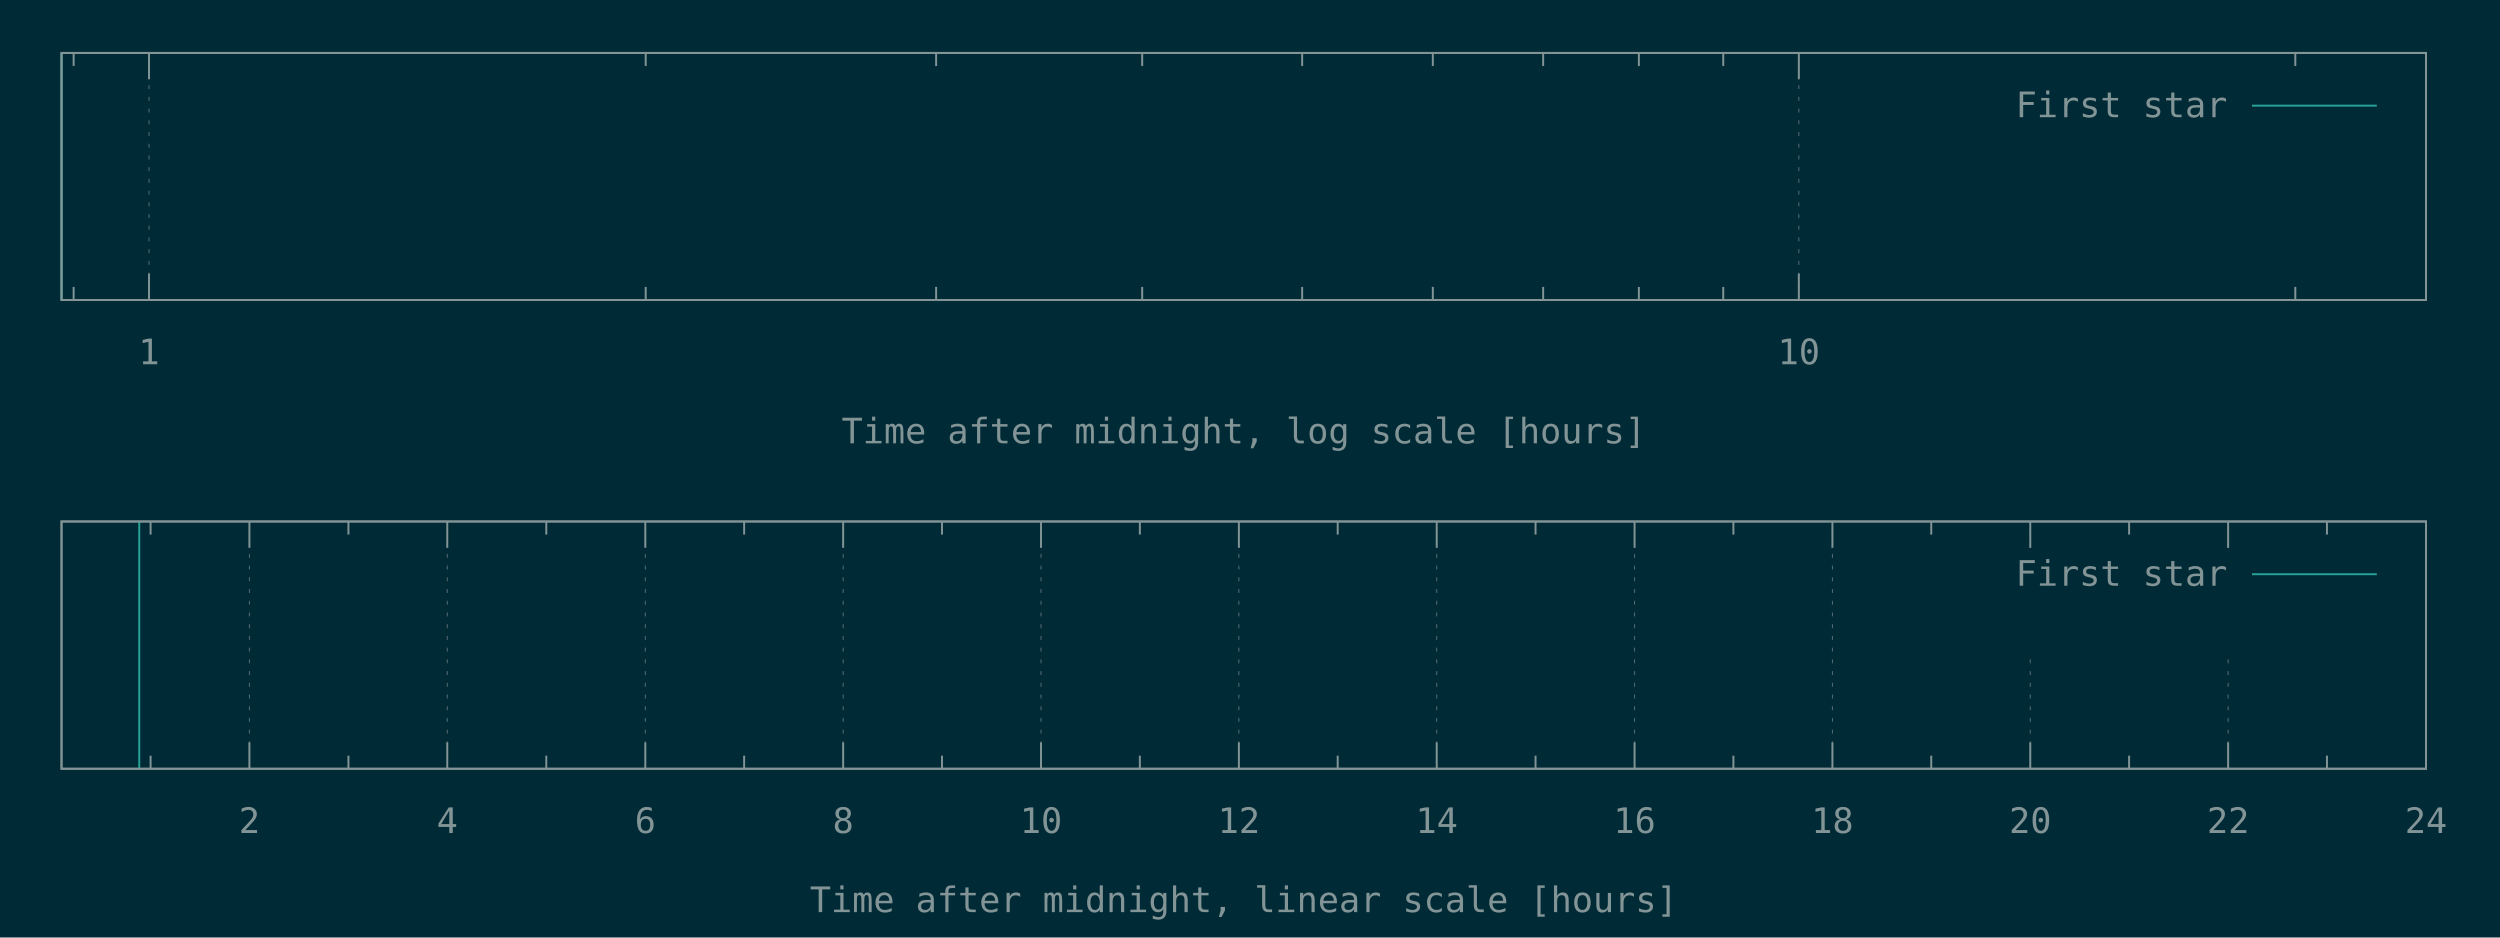
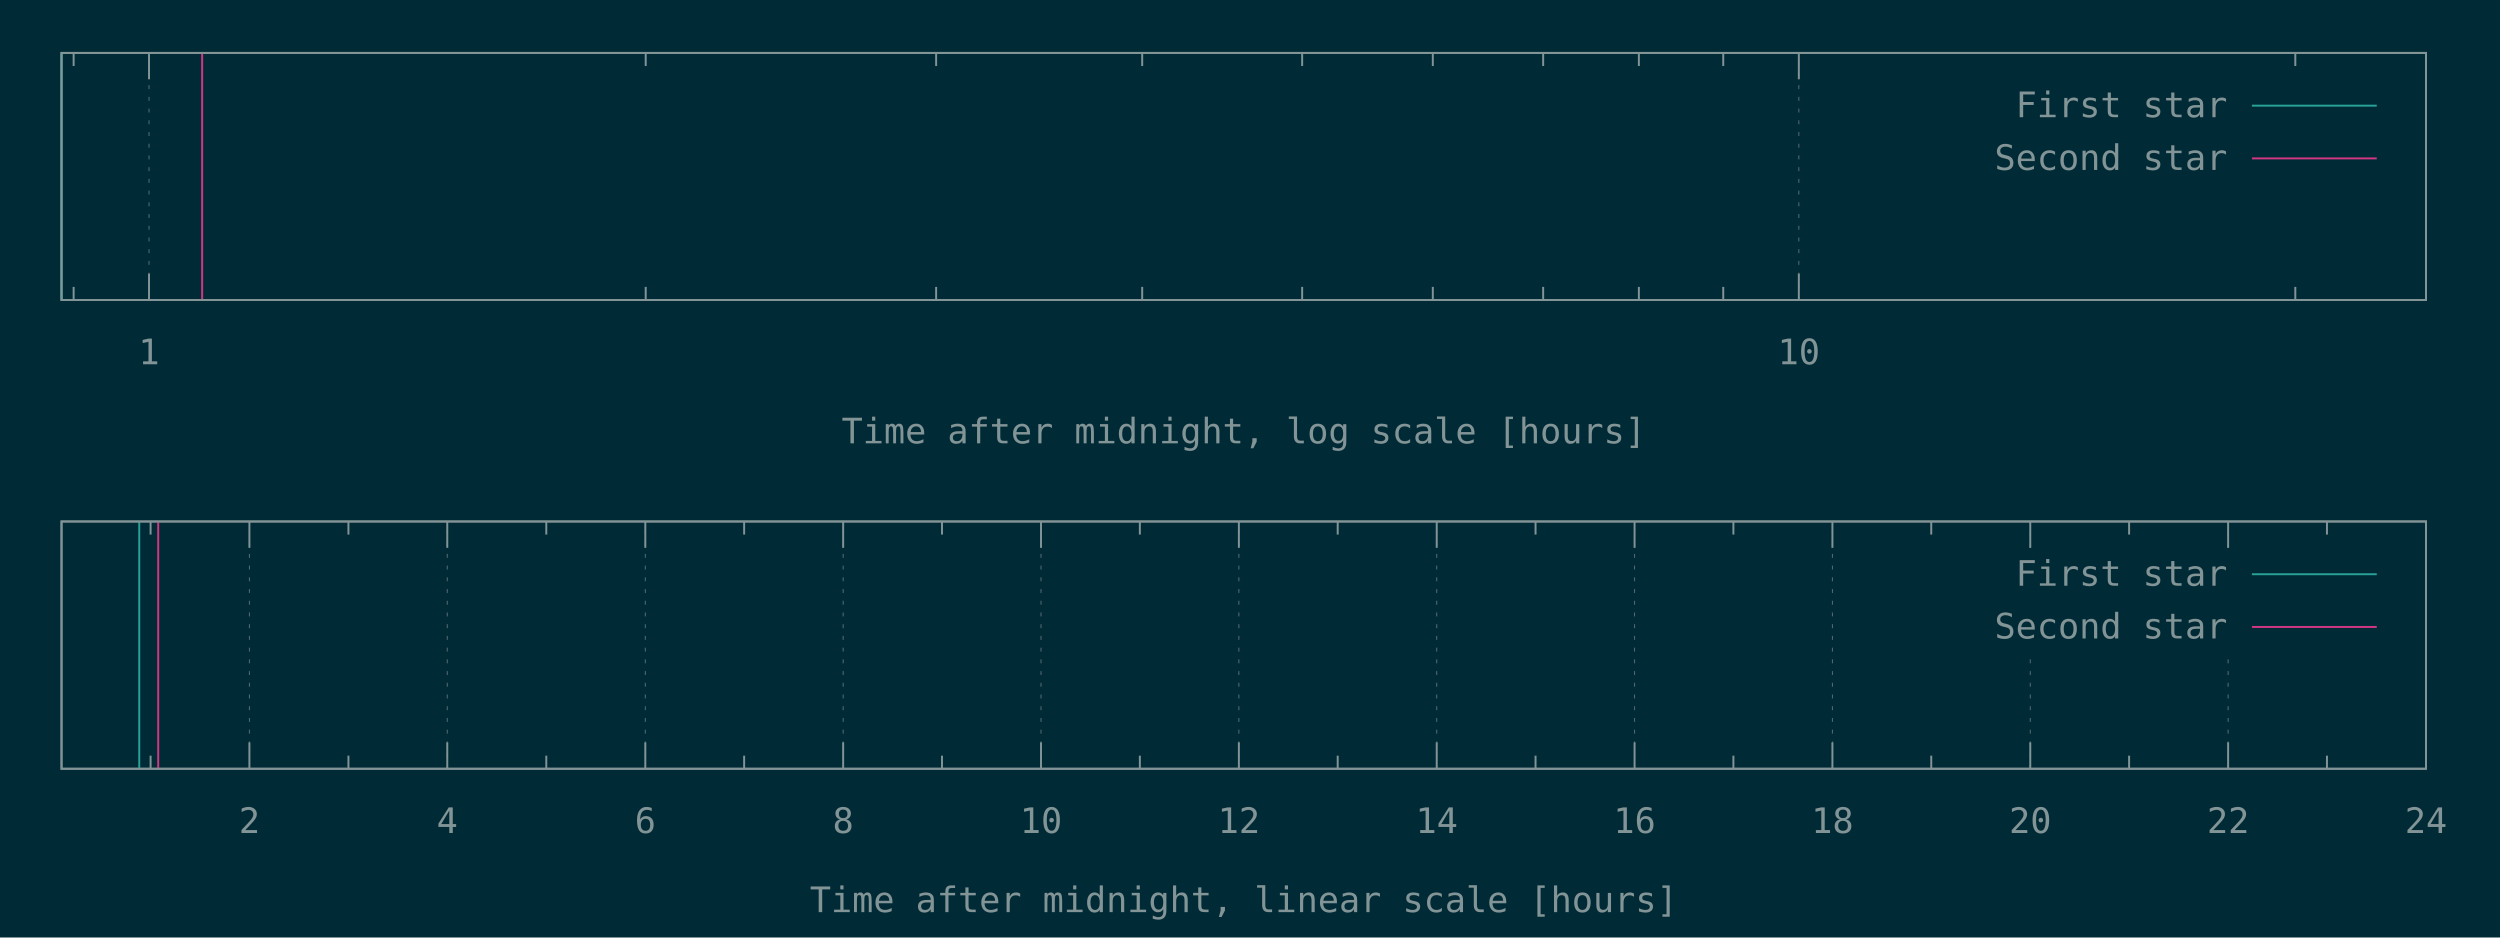
<svg xmlns="http://www.w3.org/2000/svg" xmlns:xlink="http://www.w3.org/1999/xlink" width="1280" height="480" viewBox="0 0 1280 480">
  <g id="gnuplot_canvas">
    <rect x="0" y="0" width="1280" height="480" fill="#002b36" />
    <defs>
      <circle id="gpDot" r="0.5" stroke-width="0.5" stroke="currentColor" />
      <path id="gpPt0" stroke-width="0.148" stroke="currentColor" d="M-1,0 h2 M0,-1 v2" />
      <path id="gpPt1" stroke-width="0.148" stroke="currentColor" d="M-1,-1 L1,1 M1,-1 L-1,1" />
      <path id="gpPt2" stroke-width="0.148" stroke="currentColor" d="M-1,0 L1,0 M0,-1 L0,1 M-1,-1 L1,1 M-1,1 L1,-1" />
      <rect id="gpPt3" stroke-width="0.148" stroke="currentColor" x="-1" y="-1" width="2" height="2" />
      <rect id="gpPt4" stroke-width="0.148" stroke="currentColor" fill="currentColor" x="-1" y="-1" width="2" height="2" />
      <circle id="gpPt5" stroke-width="0.148" stroke="currentColor" cx="0" cy="0" r="1" />
      <use xlink:href="#gpPt5" id="gpPt6" fill="currentColor" stroke="none" />
      <path id="gpPt7" stroke-width="0.148" stroke="currentColor" d="M0,-1.33 L-1.33,0.67 L1.33,0.67 z" />
      <use xlink:href="#gpPt7" id="gpPt8" fill="currentColor" stroke="none" />
      <use xlink:href="#gpPt7" id="gpPt9" stroke="currentColor" transform="rotate(180)" />
      <use xlink:href="#gpPt9" id="gpPt10" fill="currentColor" stroke="none" />
      <use xlink:href="#gpPt3" id="gpPt11" stroke="currentColor" transform="rotate(45)" />
      <use xlink:href="#gpPt11" id="gpPt12" fill="currentColor" stroke="none" />
      <path id="gpPt13" stroke-width="0.148" stroke="currentColor" d="M0,1.330 L1.265,0.411 L0.782,-1.067 L-0.782,-1.076 L-1.265,0.411 z" />
      <use xlink:href="#gpPt13" id="gpPt14" fill="currentColor" stroke="none" />
      <filter id="textbox" filterUnits="objectBoundingBox" x="0" y="0" height="1" width="1">
        <feFlood flood-color="#002B36" flood-opacity="1" result="bgnd" />
        <feComposite in="SourceGraphic" in2="bgnd" operator="atop" />
      </filter>
      <filter id="greybox" filterUnits="objectBoundingBox" x="0" y="0" height="1" width="1">
        <feFlood flood-color="lightgrey" flood-opacity="1" result="grey" />
        <feComposite in="SourceGraphic" in2="grey" operator="atop" />
      </filter>
    </defs>
    <g fill="none" color="#002B36" stroke="currentColor" stroke-width="1.00" stroke-linecap="butt" stroke-linejoin="miter">
</g>
    <g fill="none" color="black" stroke="currentColor" stroke-width="1.00" stroke-linecap="butt" stroke-linejoin="miter">
      <path stroke="rgb(131, 148, 150)" d="M37.7,153.6 L37.7,146.9 M37.7,27.1 L37.7,33.8  " />
    </g>
    <g fill="none" color="black" stroke="rgb(131, 148, 150)" stroke-width="0.50" stroke-linecap="butt" stroke-linejoin="miter">
</g>
    <g fill="none" color="gray" stroke="currentColor" stroke-width="0.50" stroke-linecap="butt" stroke-linejoin="miter">
      <path stroke="rgb( 88, 110, 117)" stroke-dasharray="2,4" class="gridline" d="M76.3,153.6 L76.3,27.1  " />
    </g>
    <g fill="none" color="gray" stroke="rgb( 88, 110, 117)" stroke-width="1.00" stroke-linecap="butt" stroke-linejoin="miter">
</g>
    <g fill="none" color="black" stroke="currentColor" stroke-width="1.00" stroke-linecap="butt" stroke-linejoin="miter">
      <path stroke="rgb(131, 148, 150)" d="M76.3,153.6 L76.3,140.1 M76.3,27.1 L76.3,40.6  " />
      <g transform="translate(76.3,186.5)" stroke="none" fill="rgb(131,148,150)" font-family="Inconsolata" font-size="18.00" text-anchor="middle">
        <text>
          <tspan font-family="Inconsolata"> 1</tspan>
        </text>
      </g>
    </g>
    <g fill="none" color="black" stroke="currentColor" stroke-width="1.00" stroke-linecap="butt" stroke-linejoin="miter">
      <path stroke="rgb(131, 148, 150)" d="M330.6,153.6 L330.6,146.9 M330.6,27.1 L330.6,33.8 M479.3,153.6 L479.3,146.9 M479.3,27.1 L479.3,33.8   M584.8,153.6 L584.8,146.9 M584.8,27.1 L584.8,33.8 M666.7,153.6 L666.7,146.9 M666.7,27.1 L666.7,33.8   M733.6,153.6 L733.6,146.9 M733.6,27.1 L733.6,33.8 M790.1,153.6 L790.1,146.9 M790.1,27.1 L790.1,33.8   M839.1,153.6 L839.1,146.9 M839.1,27.1 L839.1,33.8 M882.3,153.6 L882.3,146.9 M882.3,27.1 L882.3,33.8    " />
    </g>
    <g fill="none" color="black" stroke="rgb(131, 148, 150)" stroke-width="0.50" stroke-linecap="butt" stroke-linejoin="miter">
</g>
    <g fill="none" color="gray" stroke="currentColor" stroke-width="0.50" stroke-linecap="butt" stroke-linejoin="miter">
      <path stroke="rgb( 88, 110, 117)" stroke-dasharray="2,4" class="gridline" d="M921.0,153.6 L921.0,27.1  " />
    </g>
    <g fill="none" color="gray" stroke="rgb( 88, 110, 117)" stroke-width="1.00" stroke-linecap="butt" stroke-linejoin="miter">
</g>
    <g fill="none" color="black" stroke="currentColor" stroke-width="1.00" stroke-linecap="butt" stroke-linejoin="miter">
      <path stroke="rgb(131, 148, 150)" d="M921.0,153.6 L921.0,140.1 M921.0,27.1 L921.0,40.6  " />
      <g transform="translate(921.0,186.5)" stroke="none" fill="rgb(131,148,150)" font-family="Inconsolata" font-size="18.00" text-anchor="middle">
        <text>
          <tspan font-family="Inconsolata"> 10</tspan>
        </text>
      </g>
    </g>
    <g fill="none" color="black" stroke="currentColor" stroke-width="1.00" stroke-linecap="butt" stroke-linejoin="miter">
      <path stroke="rgb(131, 148, 150)" d="M1175.2,153.6 L1175.2,146.9 M1175.2,27.1 L1175.2,33.8  " />
    </g>
    <g fill="none" color="black" stroke="currentColor" stroke-width="1.00" stroke-linecap="butt" stroke-linejoin="miter">
      <path stroke="rgb(131, 148, 150)" d="M31.5,27.1 L31.5,153.6 L1242.1,153.6 L1242.1,27.1 L31.5,27.1 Z  " />
    </g>
    <g fill="none" color="black" stroke="currentColor" stroke-width="1.00" stroke-linecap="butt" stroke-linejoin="miter">
      <g transform="translate(636.8,227.0)" stroke="none" fill="rgb(131,148,150)" font-family="Inconsolata" font-size="18.00" text-anchor="middle">
        <text>
          <tspan font-family="Inconsolata">Time after midnight, log scale [hours]</tspan>
        </text>
      </g>
    </g>
    <g fill="none" color="black" stroke="currentColor" stroke-width="1.00" stroke-linecap="butt" stroke-linejoin="miter">
</g>
    <g id="gnuplot_plot_1a">
      <g fill="none" color="black" stroke="currentColor" stroke-width="1.00" stroke-linecap="butt" stroke-linejoin="miter">
        <path stroke="rgb( 42, 161, 152)" d="M31.5,153.6 L31.5,27.1  " />
      </g>
    </g>
    <g id="gnuplot_plot_2a">
      <g fill="none" color="black" stroke="currentColor" stroke-width="1.00" stroke-linecap="butt" stroke-linejoin="miter">
- </g>
+         <path stroke="rgb(211,  54, 130)" d="M103.5,153.6 L103.5,27.1  " />
+       </g>
    </g>
    <g stroke="none" shape-rendering="crispEdges">
      <polygon fill="#002B36" points="1001.8,94.6 1229.5,94.6 1229.5,40.6 1001.8,40.6 " />
    </g>
    <g id="gnuplot_plot_1a">
      <g fill="none" color="black" stroke="currentColor" stroke-width="1.00" stroke-linecap="butt" stroke-linejoin="miter">
        <g transform="translate(1140.4,60.0)" stroke="none" fill="rgb(131,148,150)" font-family="Inconsolata" font-size="18.00" text-anchor="end">
          <text>
            <tspan font-family="Inconsolata">First star</tspan>
          </text>
        </g>
      </g>
      <g fill="none" color="black" stroke="currentColor" stroke-width="1.00" stroke-linecap="butt" stroke-linejoin="miter">
        <path stroke="rgb( 42, 161, 152)" d="M1153.0,54.1 L1216.9,54.1  " />
      </g>
    </g>
    <g id="gnuplot_plot_2a">
      <g fill="none" color="black" stroke="currentColor" stroke-width="1.00" stroke-linecap="butt" stroke-linejoin="miter">
- </g>
+         <g transform="translate(1140.4,87.0)" stroke="none" fill="rgb(131,148,150)" font-family="Inconsolata" font-size="18.00" text-anchor="end">
+           <text>
+             <tspan font-family="Inconsolata">Second star</tspan>
+           </text>
+         </g>
+       </g>
+       <g fill="none" color="black" stroke="currentColor" stroke-width="1.00" stroke-linecap="butt" stroke-linejoin="miter">
+         <path stroke="rgb(211,  54, 130)" d="M1153.0,81.1 L1216.9,81.1  " />
+       </g>
    </g>
    <g fill="none" color="#002B36" stroke="rgb(211,  54, 130)" stroke-width="2.00" stroke-linecap="butt" stroke-linejoin="miter">
</g>
    <g fill="none" color="black" stroke="currentColor" stroke-width="2.00" stroke-linecap="butt" stroke-linejoin="miter">
</g>
    <g fill="none" color="black" stroke="black" stroke-width="1.00" stroke-linecap="butt" stroke-linejoin="miter">
</g>
    <g fill="none" color="black" stroke="currentColor" stroke-width="1.00" stroke-linecap="butt" stroke-linejoin="miter">
      <path stroke="rgb(131, 148, 150)" d="M31.5,27.1 L31.5,153.6 L1242.1,153.6 L1242.1,27.1 L31.5,27.1 Z  " />
    </g>
    <g fill="none" color="black" stroke="currentColor" stroke-width="1.00" stroke-linecap="butt" stroke-linejoin="miter">
</g>
    <g fill="none" color="black" stroke="currentColor" stroke-width="1.00" stroke-linecap="butt" stroke-linejoin="miter">
      <path stroke="rgb(131, 148, 150)" d="M77.1,393.6 L77.1,386.9 M77.1,267.0 L77.1,273.7  " />
    </g>
    <g fill="none" color="black" stroke="rgb(131, 148, 150)" stroke-width="0.50" stroke-linecap="butt" stroke-linejoin="miter">
</g>
    <g fill="none" color="gray" stroke="currentColor" stroke-width="0.50" stroke-linecap="butt" stroke-linejoin="miter">
      <path stroke="rgb( 88, 110, 117)" stroke-dasharray="2,4" class="gridline" d="M127.7,393.6 L127.7,267.0  " />
    </g>
    <g fill="none" color="gray" stroke="rgb( 88, 110, 117)" stroke-width="1.00" stroke-linecap="butt" stroke-linejoin="miter">
</g>
    <g fill="none" color="black" stroke="currentColor" stroke-width="1.00" stroke-linecap="butt" stroke-linejoin="miter">
      <path stroke="rgb(131, 148, 150)" d="M127.7,393.6 L127.7,380.1 M127.7,267.0 L127.7,280.5  " />
      <g transform="translate(127.7,426.5)" stroke="none" fill="rgb(131,148,150)" font-family="Inconsolata" font-size="18.00" text-anchor="middle">
        <text>
          <tspan font-family="Inconsolata"> 2</tspan>
        </text>
      </g>
    </g>
    <g fill="none" color="black" stroke="currentColor" stroke-width="1.00" stroke-linecap="butt" stroke-linejoin="miter">
      <path stroke="rgb(131, 148, 150)" d="M178.4,393.6 L178.4,386.9 M178.4,267.0 L178.4,273.7  " />
    </g>
    <g fill="none" color="black" stroke="rgb(131, 148, 150)" stroke-width="0.50" stroke-linecap="butt" stroke-linejoin="miter">
</g>
    <g fill="none" color="gray" stroke="currentColor" stroke-width="0.50" stroke-linecap="butt" stroke-linejoin="miter">
      <path stroke="rgb( 88, 110, 117)" stroke-dasharray="2,4" class="gridline" d="M229.0,393.6 L229.0,267.0  " />
    </g>
    <g fill="none" color="gray" stroke="rgb( 88, 110, 117)" stroke-width="1.00" stroke-linecap="butt" stroke-linejoin="miter">
</g>
    <g fill="none" color="black" stroke="currentColor" stroke-width="1.00" stroke-linecap="butt" stroke-linejoin="miter">
      <path stroke="rgb(131, 148, 150)" d="M229.0,393.6 L229.0,380.1 M229.0,267.0 L229.0,280.5  " />
      <g transform="translate(229.0,426.5)" stroke="none" fill="rgb(131,148,150)" font-family="Inconsolata" font-size="18.00" text-anchor="middle">
        <text>
          <tspan font-family="Inconsolata"> 4</tspan>
        </text>
      </g>
    </g>
    <g fill="none" color="black" stroke="currentColor" stroke-width="1.00" stroke-linecap="butt" stroke-linejoin="miter">
      <path stroke="rgb(131, 148, 150)" d="M279.7,393.6 L279.7,386.9 M279.7,267.0 L279.7,273.7  " />
    </g>
    <g fill="none" color="black" stroke="rgb(131, 148, 150)" stroke-width="0.50" stroke-linecap="butt" stroke-linejoin="miter">
</g>
    <g fill="none" color="gray" stroke="currentColor" stroke-width="0.50" stroke-linecap="butt" stroke-linejoin="miter">
      <path stroke="rgb( 88, 110, 117)" stroke-dasharray="2,4" class="gridline" d="M330.4,393.6 L330.4,267.0  " />
    </g>
    <g fill="none" color="gray" stroke="rgb( 88, 110, 117)" stroke-width="1.00" stroke-linecap="butt" stroke-linejoin="miter">
</g>
    <g fill="none" color="black" stroke="currentColor" stroke-width="1.00" stroke-linecap="butt" stroke-linejoin="miter">
      <path stroke="rgb(131, 148, 150)" d="M330.4,393.6 L330.4,380.1 M330.4,267.0 L330.4,280.5  " />
      <g transform="translate(330.4,426.5)" stroke="none" fill="rgb(131,148,150)" font-family="Inconsolata" font-size="18.00" text-anchor="middle">
        <text>
          <tspan font-family="Inconsolata"> 6</tspan>
        </text>
      </g>
    </g>
    <g fill="none" color="black" stroke="currentColor" stroke-width="1.00" stroke-linecap="butt" stroke-linejoin="miter">
      <path stroke="rgb(131, 148, 150)" d="M381.0,393.6 L381.0,386.9 M381.0,267.0 L381.0,273.7  " />
    </g>
    <g fill="none" color="black" stroke="rgb(131, 148, 150)" stroke-width="0.50" stroke-linecap="butt" stroke-linejoin="miter">
</g>
    <g fill="none" color="gray" stroke="currentColor" stroke-width="0.50" stroke-linecap="butt" stroke-linejoin="miter">
      <path stroke="rgb( 88, 110, 117)" stroke-dasharray="2,4" class="gridline" d="M431.7,393.6 L431.7,267.0  " />
    </g>
    <g fill="none" color="gray" stroke="rgb( 88, 110, 117)" stroke-width="1.00" stroke-linecap="butt" stroke-linejoin="miter">
</g>
    <g fill="none" color="black" stroke="currentColor" stroke-width="1.00" stroke-linecap="butt" stroke-linejoin="miter">
      <path stroke="rgb(131, 148, 150)" d="M431.7,393.6 L431.7,380.1 M431.7,267.0 L431.7,280.5  " />
      <g transform="translate(431.7,426.5)" stroke="none" fill="rgb(131,148,150)" font-family="Inconsolata" font-size="18.00" text-anchor="middle">
        <text>
          <tspan font-family="Inconsolata"> 8</tspan>
        </text>
      </g>
    </g>
    <g fill="none" color="black" stroke="currentColor" stroke-width="1.00" stroke-linecap="butt" stroke-linejoin="miter">
      <path stroke="rgb(131, 148, 150)" d="M482.3,393.6 L482.3,386.9 M482.3,267.0 L482.3,273.7  " />
    </g>
    <g fill="none" color="black" stroke="rgb(131, 148, 150)" stroke-width="0.50" stroke-linecap="butt" stroke-linejoin="miter">
</g>
    <g fill="none" color="gray" stroke="currentColor" stroke-width="0.50" stroke-linecap="butt" stroke-linejoin="miter">
      <path stroke="rgb( 88, 110, 117)" stroke-dasharray="2,4" class="gridline" d="M533.0,393.6 L533.0,267.0  " />
    </g>
    <g fill="none" color="gray" stroke="rgb( 88, 110, 117)" stroke-width="1.00" stroke-linecap="butt" stroke-linejoin="miter">
</g>
    <g fill="none" color="black" stroke="currentColor" stroke-width="1.00" stroke-linecap="butt" stroke-linejoin="miter">
      <path stroke="rgb(131, 148, 150)" d="M533.0,393.6 L533.0,380.1 M533.0,267.0 L533.0,280.5  " />
      <g transform="translate(533.0,426.5)" stroke="none" fill="rgb(131,148,150)" font-family="Inconsolata" font-size="18.00" text-anchor="middle">
        <text>
          <tspan font-family="Inconsolata"> 10</tspan>
        </text>
      </g>
    </g>
    <g fill="none" color="black" stroke="currentColor" stroke-width="1.00" stroke-linecap="butt" stroke-linejoin="miter">
      <path stroke="rgb(131, 148, 150)" d="M583.6,393.6 L583.6,386.9 M583.6,267.0 L583.6,273.7  " />
    </g>
    <g fill="none" color="black" stroke="rgb(131, 148, 150)" stroke-width="0.50" stroke-linecap="butt" stroke-linejoin="miter">
</g>
    <g fill="none" color="gray" stroke="currentColor" stroke-width="0.50" stroke-linecap="butt" stroke-linejoin="miter">
      <path stroke="rgb( 88, 110, 117)" stroke-dasharray="2,4" class="gridline" d="M634.3,393.6 L634.3,267.0  " />
    </g>
    <g fill="none" color="gray" stroke="rgb( 88, 110, 117)" stroke-width="1.00" stroke-linecap="butt" stroke-linejoin="miter">
</g>
    <g fill="none" color="black" stroke="currentColor" stroke-width="1.00" stroke-linecap="butt" stroke-linejoin="miter">
      <path stroke="rgb(131, 148, 150)" d="M634.3,393.6 L634.3,380.1 M634.3,267.0 L634.3,280.5  " />
      <g transform="translate(634.3,426.5)" stroke="none" fill="rgb(131,148,150)" font-family="Inconsolata" font-size="18.00" text-anchor="middle">
        <text>
          <tspan font-family="Inconsolata"> 12</tspan>
        </text>
      </g>
    </g>
    <g fill="none" color="black" stroke="currentColor" stroke-width="1.00" stroke-linecap="butt" stroke-linejoin="miter">
      <path stroke="rgb(131, 148, 150)" d="M684.9,393.6 L684.9,386.9 M684.9,267.0 L684.9,273.7  " />
    </g>
    <g fill="none" color="black" stroke="rgb(131, 148, 150)" stroke-width="0.50" stroke-linecap="butt" stroke-linejoin="miter">
</g>
    <g fill="none" color="gray" stroke="currentColor" stroke-width="0.50" stroke-linecap="butt" stroke-linejoin="miter">
      <path stroke="rgb( 88, 110, 117)" stroke-dasharray="2,4" class="gridline" d="M735.6,393.6 L735.6,267.0  " />
    </g>
    <g fill="none" color="gray" stroke="rgb( 88, 110, 117)" stroke-width="1.00" stroke-linecap="butt" stroke-linejoin="miter">
</g>
    <g fill="none" color="black" stroke="currentColor" stroke-width="1.00" stroke-linecap="butt" stroke-linejoin="miter">
      <path stroke="rgb(131, 148, 150)" d="M735.6,393.6 L735.6,380.1 M735.6,267.0 L735.6,280.5  " />
      <g transform="translate(735.6,426.5)" stroke="none" fill="rgb(131,148,150)" font-family="Inconsolata" font-size="18.00" text-anchor="middle">
        <text>
          <tspan font-family="Inconsolata"> 14</tspan>
        </text>
      </g>
    </g>
    <g fill="none" color="black" stroke="currentColor" stroke-width="1.00" stroke-linecap="butt" stroke-linejoin="miter">
      <path stroke="rgb(131, 148, 150)" d="M786.2,393.6 L786.2,386.9 M786.2,267.0 L786.2,273.7  " />
    </g>
    <g fill="none" color="black" stroke="rgb(131, 148, 150)" stroke-width="0.50" stroke-linecap="butt" stroke-linejoin="miter">
</g>
    <g fill="none" color="gray" stroke="currentColor" stroke-width="0.50" stroke-linecap="butt" stroke-linejoin="miter">
      <path stroke="rgb( 88, 110, 117)" stroke-dasharray="2,4" class="gridline" d="M836.9,393.6 L836.9,267.0  " />
    </g>
    <g fill="none" color="gray" stroke="rgb( 88, 110, 117)" stroke-width="1.00" stroke-linecap="butt" stroke-linejoin="miter">
</g>
    <g fill="none" color="black" stroke="currentColor" stroke-width="1.00" stroke-linecap="butt" stroke-linejoin="miter">
      <path stroke="rgb(131, 148, 150)" d="M836.9,393.6 L836.9,380.1 M836.9,267.0 L836.9,280.5  " />
      <g transform="translate(836.9,426.5)" stroke="none" fill="rgb(131,148,150)" font-family="Inconsolata" font-size="18.00" text-anchor="middle">
        <text>
          <tspan font-family="Inconsolata"> 16</tspan>
        </text>
      </g>
    </g>
    <g fill="none" color="black" stroke="currentColor" stroke-width="1.00" stroke-linecap="butt" stroke-linejoin="miter">
      <path stroke="rgb(131, 148, 150)" d="M887.5,393.6 L887.5,386.9 M887.5,267.0 L887.5,273.7  " />
    </g>
    <g fill="none" color="black" stroke="rgb(131, 148, 150)" stroke-width="0.50" stroke-linecap="butt" stroke-linejoin="miter">
</g>
    <g fill="none" color="gray" stroke="currentColor" stroke-width="0.50" stroke-linecap="butt" stroke-linejoin="miter">
      <path stroke="rgb( 88, 110, 117)" stroke-dasharray="2,4" class="gridline" d="M938.2,393.6 L938.2,267.0  " />
    </g>
    <g fill="none" color="gray" stroke="rgb( 88, 110, 117)" stroke-width="1.00" stroke-linecap="butt" stroke-linejoin="miter">
</g>
    <g fill="none" color="black" stroke="currentColor" stroke-width="1.00" stroke-linecap="butt" stroke-linejoin="miter">
      <path stroke="rgb(131, 148, 150)" d="M938.2,393.6 L938.2,380.1 M938.2,267.0 L938.2,280.5  " />
      <g transform="translate(938.2,426.5)" stroke="none" fill="rgb(131,148,150)" font-family="Inconsolata" font-size="18.00" text-anchor="middle">
        <text>
          <tspan font-family="Inconsolata"> 18</tspan>
        </text>
      </g>
    </g>
    <g fill="none" color="black" stroke="currentColor" stroke-width="1.00" stroke-linecap="butt" stroke-linejoin="miter">
      <path stroke="rgb(131, 148, 150)" d="M988.8,393.6 L988.8,386.9 M988.8,267.0 L988.8,273.7  " />
    </g>
    <g fill="none" color="black" stroke="rgb(131, 148, 150)" stroke-width="0.50" stroke-linecap="butt" stroke-linejoin="miter">
</g>
    <g fill="none" color="gray" stroke="currentColor" stroke-width="0.50" stroke-linecap="butt" stroke-linejoin="miter">
      <path stroke="rgb( 88, 110, 117)" stroke-dasharray="2,4" class="gridline" d="M1039.5,393.6 L1039.5,334.5 M1039.5,280.5 L1039.5,267.0  " />
    </g>
    <g fill="none" color="gray" stroke="rgb( 88, 110, 117)" stroke-width="1.00" stroke-linecap="butt" stroke-linejoin="miter">
</g>
    <g fill="none" color="black" stroke="currentColor" stroke-width="1.00" stroke-linecap="butt" stroke-linejoin="miter">
      <path stroke="rgb(131, 148, 150)" d="M1039.5,393.6 L1039.5,380.1 M1039.5,267.0 L1039.5,280.5  " />
      <g transform="translate(1039.5,426.5)" stroke="none" fill="rgb(131,148,150)" font-family="Inconsolata" font-size="18.00" text-anchor="middle">
        <text>
          <tspan font-family="Inconsolata"> 20</tspan>
        </text>
      </g>
    </g>
    <g fill="none" color="black" stroke="currentColor" stroke-width="1.00" stroke-linecap="butt" stroke-linejoin="miter">
      <path stroke="rgb(131, 148, 150)" d="M1090.1,393.6 L1090.1,386.9 M1090.1,267.0 L1090.1,273.7  " />
    </g>
    <g fill="none" color="black" stroke="rgb(131, 148, 150)" stroke-width="0.50" stroke-linecap="butt" stroke-linejoin="miter">
</g>
    <g fill="none" color="gray" stroke="currentColor" stroke-width="0.50" stroke-linecap="butt" stroke-linejoin="miter">
      <path stroke="rgb( 88, 110, 117)" stroke-dasharray="2,4" class="gridline" d="M1140.8,393.6 L1140.8,334.5 M1140.8,280.5 L1140.8,267.0  " />
    </g>
    <g fill="none" color="gray" stroke="rgb( 88, 110, 117)" stroke-width="1.00" stroke-linecap="butt" stroke-linejoin="miter">
</g>
    <g fill="none" color="black" stroke="currentColor" stroke-width="1.00" stroke-linecap="butt" stroke-linejoin="miter">
      <path stroke="rgb(131, 148, 150)" d="M1140.8,393.6 L1140.8,380.1 M1140.8,267.0 L1140.8,280.5  " />
      <g transform="translate(1140.8,426.5)" stroke="none" fill="rgb(131,148,150)" font-family="Inconsolata" font-size="18.00" text-anchor="middle">
        <text>
          <tspan font-family="Inconsolata"> 22</tspan>
        </text>
      </g>
    </g>
    <g fill="none" color="black" stroke="currentColor" stroke-width="1.00" stroke-linecap="butt" stroke-linejoin="miter">
      <path stroke="rgb(131, 148, 150)" d="M1191.4,393.6 L1191.4,386.9 M1191.4,267.0 L1191.4,273.7  " />
    </g>
    <g fill="none" color="black" stroke="rgb(131, 148, 150)" stroke-width="0.50" stroke-linecap="butt" stroke-linejoin="miter">
</g>
    <g fill="none" color="gray" stroke="currentColor" stroke-width="0.50" stroke-linecap="butt" stroke-linejoin="miter">
      <path stroke="rgb( 88, 110, 117)" stroke-dasharray="2,4" class="gridline" d="M1242.1,393.6 L1242.1,267.0  " />
    </g>
    <g fill="none" color="gray" stroke="rgb( 88, 110, 117)" stroke-width="1.00" stroke-linecap="butt" stroke-linejoin="miter">
</g>
    <g fill="none" color="black" stroke="currentColor" stroke-width="1.00" stroke-linecap="butt" stroke-linejoin="miter">
      <path stroke="rgb(131, 148, 150)" d="M1242.1,393.6 L1242.1,380.1 M1242.1,267.0 L1242.1,280.5  " />
      <g transform="translate(1242.1,426.5)" stroke="none" fill="rgb(131,148,150)" font-family="Inconsolata" font-size="18.00" text-anchor="middle">
        <text>
          <tspan font-family="Inconsolata"> 24</tspan>
        </text>
      </g>
    </g>
    <g fill="none" color="black" stroke="currentColor" stroke-width="1.00" stroke-linecap="butt" stroke-linejoin="miter">
</g>
    <g fill="none" color="black" stroke="currentColor" stroke-width="1.00" stroke-linecap="butt" stroke-linejoin="miter">
      <path stroke="rgb(131, 148, 150)" d="M31.5,267.0 L31.5,393.6 L1242.1,393.6 L1242.1,267.0 L31.5,267.0 Z  " />
    </g>
    <g fill="none" color="black" stroke="currentColor" stroke-width="1.00" stroke-linecap="butt" stroke-linejoin="miter">
      <g transform="translate(636.8,467.0)" stroke="none" fill="rgb(131,148,150)" font-family="Inconsolata" font-size="18.00" text-anchor="middle">
        <text>
          <tspan font-family="Inconsolata">Time after midnight, linear scale [hours]</tspan>
        </text>
      </g>
    </g>
    <g fill="none" color="black" stroke="currentColor" stroke-width="1.00" stroke-linecap="butt" stroke-linejoin="miter">
</g>
    <g id="gnuplot_plot_1b">
      <g fill="none" color="black" stroke="currentColor" stroke-width="1.00" stroke-linecap="butt" stroke-linejoin="miter">
        <path stroke="rgb( 42, 161, 152)" d="M71.3,393.6 L71.3,267.0  " />
      </g>
    </g>
    <g id="gnuplot_plot_2b">
      <g fill="none" color="black" stroke="currentColor" stroke-width="1.00" stroke-linecap="butt" stroke-linejoin="miter">
- </g>
+         <path stroke="rgb(211,  54, 130)" d="M81.0,393.6 L81.0,267.0  " />
+       </g>
    </g>
    <g stroke="none" shape-rendering="crispEdges">
      <polygon fill="#002B36" points="1001.8,334.5 1229.5,334.5 1229.5,280.5 1001.8,280.5 " />
    </g>
    <g id="gnuplot_plot_1b">
      <g fill="none" color="black" stroke="currentColor" stroke-width="1.00" stroke-linecap="butt" stroke-linejoin="miter">
        <g transform="translate(1140.4,299.9)" stroke="none" fill="rgb(131,148,150)" font-family="Inconsolata" font-size="18.00" text-anchor="end">
          <text>
            <tspan font-family="Inconsolata">First star</tspan>
          </text>
        </g>
      </g>
      <g fill="none" color="black" stroke="currentColor" stroke-width="1.00" stroke-linecap="butt" stroke-linejoin="miter">
        <path stroke="rgb( 42, 161, 152)" d="M1153.0,294.0 L1216.9,294.0  " />
      </g>
    </g>
    <g id="gnuplot_plot_2b">
      <g fill="none" color="black" stroke="currentColor" stroke-width="1.00" stroke-linecap="butt" stroke-linejoin="miter">
- </g>
+         <g transform="translate(1140.4,326.9)" stroke="none" fill="rgb(131,148,150)" font-family="Inconsolata" font-size="18.00" text-anchor="end">
+           <text>
+             <tspan font-family="Inconsolata">Second star</tspan>
+           </text>
+         </g>
+       </g>
+       <g fill="none" color="black" stroke="currentColor" stroke-width="1.00" stroke-linecap="butt" stroke-linejoin="miter">
+         <path stroke="rgb(211,  54, 130)" d="M1153.0,321.0 L1216.9,321.0  " />
+       </g>
    </g>
    <g fill="none" color="#002B36" stroke="rgb(211,  54, 130)" stroke-width="2.00" stroke-linecap="butt" stroke-linejoin="miter">
</g>
    <g fill="none" color="black" stroke="currentColor" stroke-width="2.00" stroke-linecap="butt" stroke-linejoin="miter">
</g>
    <g fill="none" color="black" stroke="black" stroke-width="1.00" stroke-linecap="butt" stroke-linejoin="miter">
</g>
    <g fill="none" color="black" stroke="currentColor" stroke-width="1.00" stroke-linecap="butt" stroke-linejoin="miter">
      <path stroke="rgb(131, 148, 150)" d="M31.5,267.0 L31.5,393.6 L1242.1,393.6 L1242.1,267.0 L31.5,267.0 Z  " />
    </g>
    <g fill="none" color="black" stroke="currentColor" stroke-width="1.00" stroke-linecap="butt" stroke-linejoin="miter">
</g>
  </g>
</svg>
